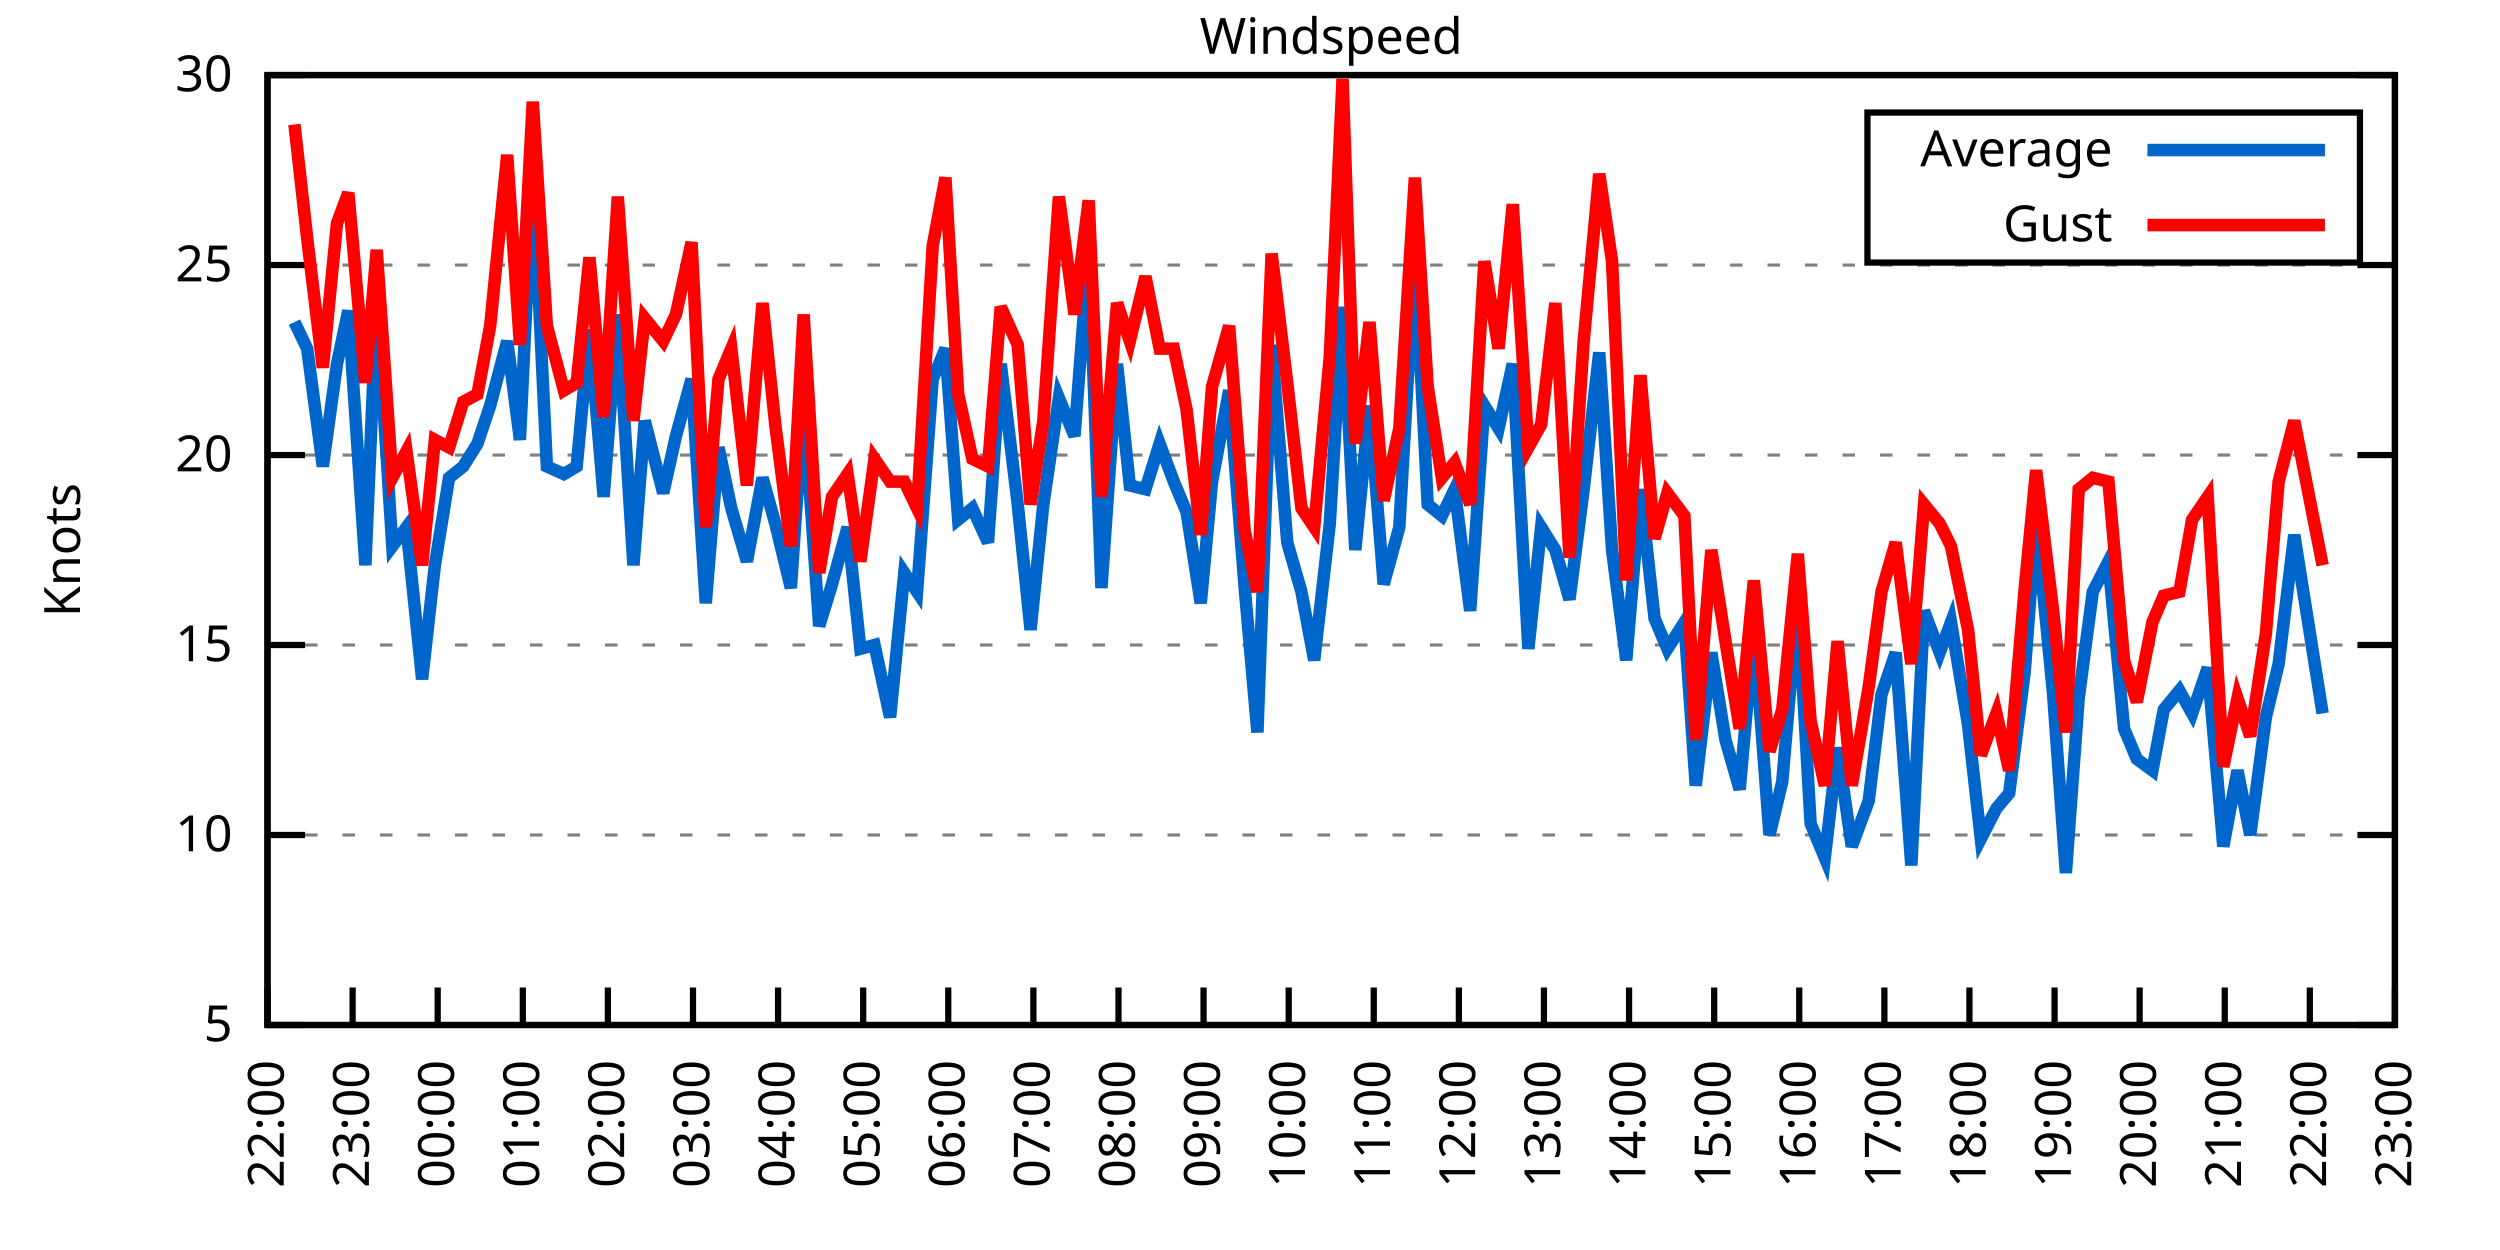
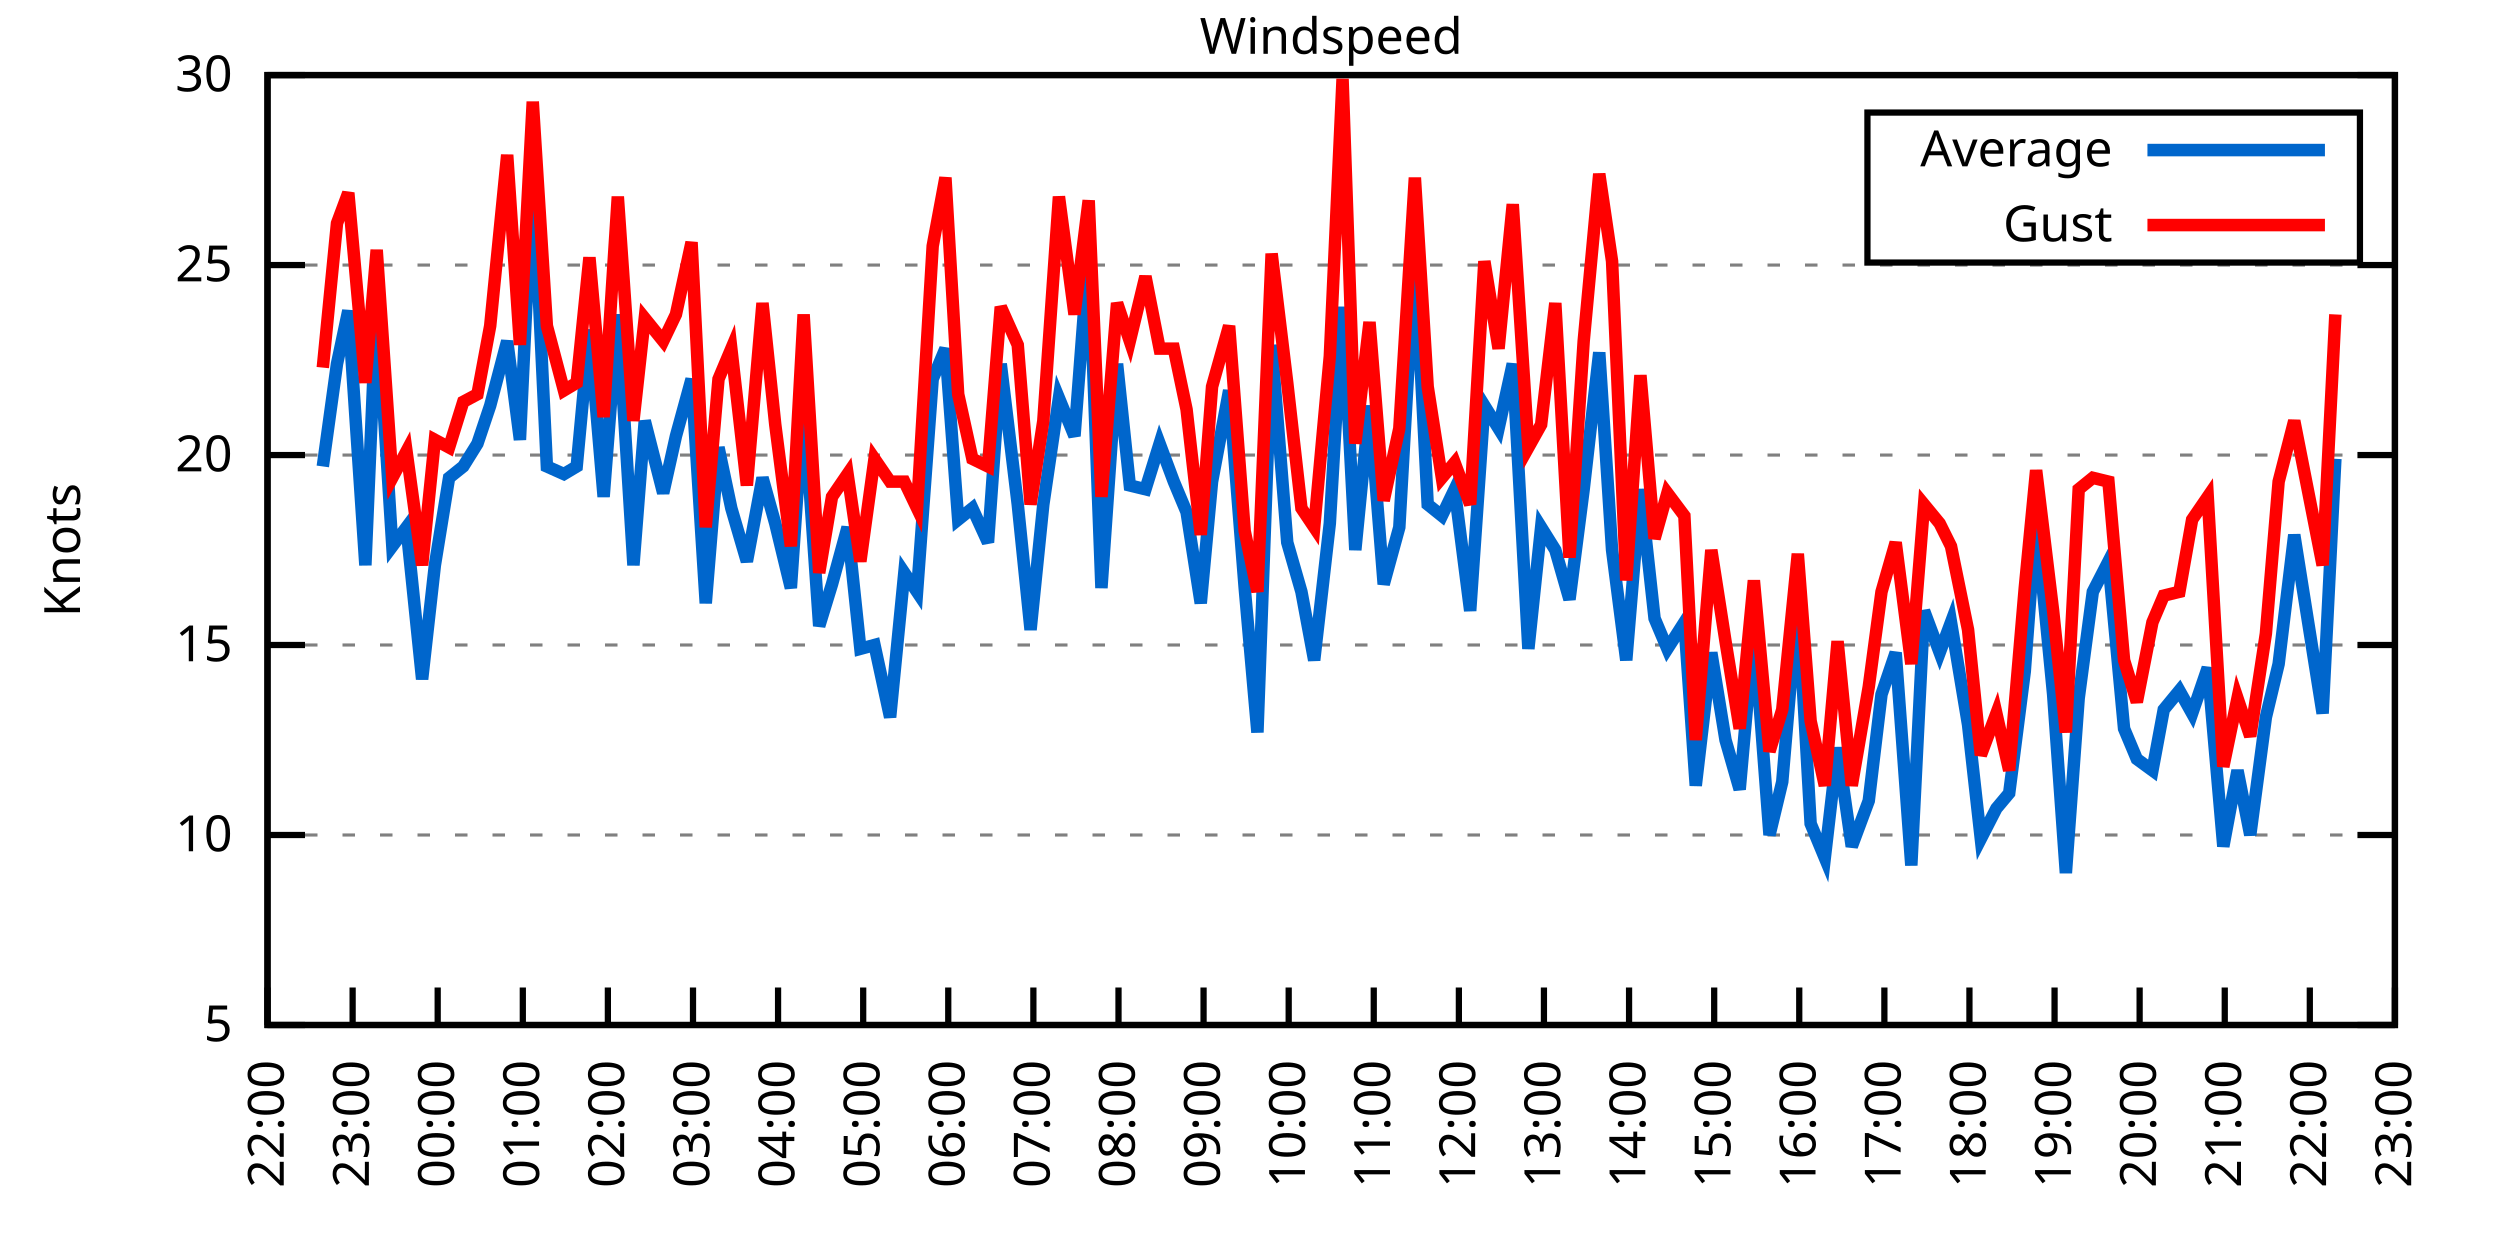
<svg xmlns="http://www.w3.org/2000/svg" xmlns:xlink="http://www.w3.org/1999/xlink" width="400" height="200" viewBox="0 0 400 200">
  <g id="gnuplot_canvas">
    <rect x="0" y="0" width="400" height="200" fill="none" />
    <defs>
      <circle id="gpDot" r="0.5" stroke-width="0.5" stroke="currentColor" />
      <path id="gpPt0" stroke-width="0.333" stroke="currentColor" d="M-1,0 h2 M0,-1 v2" />
      <path id="gpPt1" stroke-width="0.333" stroke="currentColor" d="M-1,-1 L1,1 M1,-1 L-1,1" />
      <path id="gpPt2" stroke-width="0.333" stroke="currentColor" d="M-1,0 L1,0 M0,-1 L0,1 M-1,-1 L1,1 M-1,1 L1,-1" />
      <rect id="gpPt3" stroke-width="0.333" stroke="currentColor" x="-1" y="-1" width="2" height="2" />
      <rect id="gpPt4" stroke-width="0.333" stroke="currentColor" fill="currentColor" x="-1" y="-1" width="2" height="2" />
      <circle id="gpPt5" stroke-width="0.333" stroke="currentColor" cx="0" cy="0" r="1" />
      <use xlink:href="#gpPt5" id="gpPt6" fill="currentColor" stroke="none" />
      <path id="gpPt7" stroke-width="0.333" stroke="currentColor" d="M0,-1.33 L-1.33,0.67 L1.33,0.67 z" />
      <use xlink:href="#gpPt7" id="gpPt8" fill="currentColor" stroke="none" />
      <use xlink:href="#gpPt7" id="gpPt9" stroke="currentColor" transform="rotate(180)" />
      <use xlink:href="#gpPt9" id="gpPt10" fill="currentColor" stroke="none" />
      <use xlink:href="#gpPt3" id="gpPt11" stroke="currentColor" transform="rotate(45)" />
      <use xlink:href="#gpPt11" id="gpPt12" fill="currentColor" stroke="none" />
      <path id="gpPt13" stroke-width="0.333" stroke="currentColor" d="M0,1.330 L1.265,0.411 L0.782,-1.067 L-0.782,-1.076 L-1.265,0.411 z" />
      <use xlink:href="#gpPt13" id="gpPt14" fill="currentColor" stroke="none" />
      <filter id="textbox" filterUnits="objectBoundingBox" x="0" y="0" height="1" width="1">
        <feFlood flood-color="white" flood-opacity="1" result="bgnd" />
        <feComposite in="SourceGraphic" in2="bgnd" operator="atop" />
      </filter>
      <filter id="greybox" filterUnits="objectBoundingBox" x="0" y="0" height="1" width="1">
        <feFlood flood-color="lightgrey" flood-opacity="1" result="grey" />
        <feComposite in="SourceGraphic" in2="grey" operator="atop" />
      </filter>
    </defs>
    <g fill="none" color="white" stroke="currentColor" stroke-width="1.00" stroke-linecap="butt" stroke-linejoin="miter">
</g>
    <g fill="none" color="black" stroke="currentColor" stroke-width="1.00" stroke-linecap="butt" stroke-linejoin="miter">
      <g stroke="none" shape-rendering="crispEdges">
        <polygon fill="rgb(255, 255, 255)" points="42.80,164.00 383.18,164.00 383.18,12.02 42.80,12.02 " />
      </g>
    </g>
    <g fill="none" color="black" stroke="currentColor" stroke-width="1.00" stroke-linecap="butt" stroke-linejoin="miter">
</g>
    <g fill="none" color="black" stroke="black" stroke-width="0.50" stroke-linecap="butt" stroke-linejoin="miter">
</g>
    <g fill="none" color="gray" stroke="currentColor" stroke-width="0.50" stroke-linecap="butt" stroke-linejoin="miter">
      <path stroke="gray" stroke-dasharray="2,4" class="gridline" d="M42.80,164.00 L383.19,164.00  " />
    </g>
    <g fill="none" color="gray" stroke="gray" stroke-width="1.00" stroke-linecap="butt" stroke-linejoin="miter">
</g>
    <g fill="none" color="black" stroke="currentColor" stroke-width="1.00" stroke-linecap="butt" stroke-linejoin="miter">
      <path stroke="black" d="M42.80,164.00 L48.80,164.00 M383.19,164.00 L377.19,164.00  " />
      <g transform="translate(37.20,166.60)" stroke="none" fill="black" font-family="Sans" font-size="8.00" text-anchor="end">
        <text>
          <tspan font-family="Sans"> 5</tspan>
        </text>
      </g>
    </g>
    <g fill="none" color="black" stroke="currentColor" stroke-width="1.00" stroke-linecap="butt" stroke-linejoin="miter">
</g>
    <g fill="none" color="black" stroke="black" stroke-width="0.50" stroke-linecap="butt" stroke-linejoin="miter">
</g>
    <g fill="none" color="gray" stroke="currentColor" stroke-width="0.50" stroke-linecap="butt" stroke-linejoin="miter">
      <path stroke="gray" stroke-dasharray="2,4" class="gridline" d="M42.80,133.60 L383.19,133.60  " />
    </g>
    <g fill="none" color="gray" stroke="gray" stroke-width="1.00" stroke-linecap="butt" stroke-linejoin="miter">
</g>
    <g fill="none" color="black" stroke="currentColor" stroke-width="1.00" stroke-linecap="butt" stroke-linejoin="miter">
      <path stroke="black" d="M42.80,133.60 L48.80,133.60 M383.19,133.60 L377.19,133.60  " />
      <g transform="translate(37.20,136.20)" stroke="none" fill="black" font-family="Sans" font-size="8.00" text-anchor="end">
        <text>
          <tspan font-family="Sans"> 10</tspan>
        </text>
      </g>
    </g>
    <g fill="none" color="black" stroke="currentColor" stroke-width="1.00" stroke-linecap="butt" stroke-linejoin="miter">
</g>
    <g fill="none" color="black" stroke="black" stroke-width="0.50" stroke-linecap="butt" stroke-linejoin="miter">
</g>
    <g fill="none" color="gray" stroke="currentColor" stroke-width="0.50" stroke-linecap="butt" stroke-linejoin="miter">
      <path stroke="gray" stroke-dasharray="2,4" class="gridline" d="M42.80,103.20 L383.19,103.20  " />
    </g>
    <g fill="none" color="gray" stroke="gray" stroke-width="1.00" stroke-linecap="butt" stroke-linejoin="miter">
</g>
    <g fill="none" color="black" stroke="currentColor" stroke-width="1.00" stroke-linecap="butt" stroke-linejoin="miter">
      <path stroke="black" d="M42.80,103.20 L48.80,103.20 M383.19,103.20 L377.19,103.20  " />
      <g transform="translate(37.20,105.80)" stroke="none" fill="black" font-family="Sans" font-size="8.00" text-anchor="end">
        <text>
          <tspan font-family="Sans"> 15</tspan>
        </text>
      </g>
    </g>
    <g fill="none" color="black" stroke="currentColor" stroke-width="1.00" stroke-linecap="butt" stroke-linejoin="miter">
</g>
    <g fill="none" color="black" stroke="black" stroke-width="0.50" stroke-linecap="butt" stroke-linejoin="miter">
</g>
    <g fill="none" color="gray" stroke="currentColor" stroke-width="0.50" stroke-linecap="butt" stroke-linejoin="miter">
      <path stroke="gray" stroke-dasharray="2,4" class="gridline" d="M42.80,72.81 L383.19,72.81  " />
    </g>
    <g fill="none" color="gray" stroke="gray" stroke-width="1.00" stroke-linecap="butt" stroke-linejoin="miter">
</g>
    <g fill="none" color="black" stroke="currentColor" stroke-width="1.00" stroke-linecap="butt" stroke-linejoin="miter">
      <path stroke="black" d="M42.80,72.81 L48.80,72.81 M383.19,72.81 L377.19,72.81  " />
      <g transform="translate(37.20,75.41)" stroke="none" fill="black" font-family="Sans" font-size="8.00" text-anchor="end">
        <text>
          <tspan font-family="Sans"> 20</tspan>
        </text>
      </g>
    </g>
    <g fill="none" color="black" stroke="currentColor" stroke-width="1.00" stroke-linecap="butt" stroke-linejoin="miter">
</g>
    <g fill="none" color="black" stroke="black" stroke-width="0.50" stroke-linecap="butt" stroke-linejoin="miter">
</g>
    <g fill="none" color="gray" stroke="currentColor" stroke-width="0.50" stroke-linecap="butt" stroke-linejoin="miter">
      <path stroke="gray" stroke-dasharray="2,4" class="gridline" d="M42.80,42.41 L383.19,42.41  " />
    </g>
    <g fill="none" color="gray" stroke="gray" stroke-width="1.00" stroke-linecap="butt" stroke-linejoin="miter">
</g>
    <g fill="none" color="black" stroke="currentColor" stroke-width="1.00" stroke-linecap="butt" stroke-linejoin="miter">
      <path stroke="black" d="M42.80,42.41 L48.80,42.41 M383.19,42.41 L377.19,42.41  " />
      <g transform="translate(37.20,45.01)" stroke="none" fill="black" font-family="Sans" font-size="8.00" text-anchor="end">
        <text>
          <tspan font-family="Sans"> 25</tspan>
        </text>
      </g>
    </g>
    <g fill="none" color="black" stroke="currentColor" stroke-width="1.00" stroke-linecap="butt" stroke-linejoin="miter">
</g>
    <g fill="none" color="black" stroke="black" stroke-width="0.50" stroke-linecap="butt" stroke-linejoin="miter">
</g>
    <g fill="none" color="gray" stroke="currentColor" stroke-width="0.50" stroke-linecap="butt" stroke-linejoin="miter">
      <path stroke="gray" stroke-dasharray="2,4" class="gridline" d="M42.80,12.01 L383.19,12.01  " />
    </g>
    <g fill="none" color="gray" stroke="gray" stroke-width="1.00" stroke-linecap="butt" stroke-linejoin="miter">
</g>
    <g fill="none" color="black" stroke="currentColor" stroke-width="1.00" stroke-linecap="butt" stroke-linejoin="miter">
      <path stroke="black" d="M42.80,12.01 L48.80,12.01 M383.19,12.01 L377.19,12.01  " />
      <g transform="translate(37.20,14.61)" stroke="none" fill="black" font-family="Sans" font-size="8.00" text-anchor="end">
        <text>
          <tspan font-family="Sans"> 30</tspan>
        </text>
      </g>
    </g>
    <g fill="none" color="black" stroke="currentColor" stroke-width="1.00" stroke-linecap="butt" stroke-linejoin="miter">
      <path stroke="black" d="M42.80,164.00 L42.80,158.00  " />
      <g transform="translate(45.40,169.60) rotate(270.00)" stroke="none" fill="black" font-family="Sans" font-size="8.00" text-anchor="end">
        <text>
          <tspan font-family="Sans">22:00</tspan>
        </text>
      </g>
    </g>
    <g fill="none" color="black" stroke="currentColor" stroke-width="1.00" stroke-linecap="butt" stroke-linejoin="miter">
      <path stroke="black" d="M56.42,164.00 L56.42,158.00  " />
      <g transform="translate(59.02,169.60) rotate(270.00)" stroke="none" fill="black" font-family="Sans" font-size="8.00" text-anchor="end">
        <text>
          <tspan font-family="Sans">23:00</tspan>
        </text>
      </g>
    </g>
    <g fill="none" color="black" stroke="currentColor" stroke-width="1.00" stroke-linecap="butt" stroke-linejoin="miter">
      <path stroke="black" d="M70.03,164.00 L70.03,158.00  " />
      <g transform="translate(72.63,169.60) rotate(270.00)" stroke="none" fill="black" font-family="Sans" font-size="8.00" text-anchor="end">
        <text>
          <tspan font-family="Sans">00:00</tspan>
        </text>
      </g>
    </g>
    <g fill="none" color="black" stroke="currentColor" stroke-width="1.00" stroke-linecap="butt" stroke-linejoin="miter">
      <path stroke="black" d="M83.65,164.00 L83.65,158.00  " />
      <g transform="translate(86.25,169.60) rotate(270.00)" stroke="none" fill="black" font-family="Sans" font-size="8.00" text-anchor="end">
        <text>
          <tspan font-family="Sans">01:00</tspan>
        </text>
      </g>
    </g>
    <g fill="none" color="black" stroke="currentColor" stroke-width="1.00" stroke-linecap="butt" stroke-linejoin="miter">
      <path stroke="black" d="M97.26,164.00 L97.26,158.00  " />
      <g transform="translate(99.86,169.60) rotate(270.00)" stroke="none" fill="black" font-family="Sans" font-size="8.00" text-anchor="end">
        <text>
          <tspan font-family="Sans">02:00</tspan>
        </text>
      </g>
    </g>
    <g fill="none" color="black" stroke="currentColor" stroke-width="1.00" stroke-linecap="butt" stroke-linejoin="miter">
      <path stroke="black" d="M110.88,164.00 L110.88,158.00  " />
      <g transform="translate(113.48,169.60) rotate(270.00)" stroke="none" fill="black" font-family="Sans" font-size="8.00" text-anchor="end">
        <text>
          <tspan font-family="Sans">03:00</tspan>
        </text>
      </g>
    </g>
    <g fill="none" color="black" stroke="currentColor" stroke-width="1.00" stroke-linecap="butt" stroke-linejoin="miter">
      <path stroke="black" d="M124.49,164.00 L124.49,158.00  " />
      <g transform="translate(127.09,169.60) rotate(270.00)" stroke="none" fill="black" font-family="Sans" font-size="8.00" text-anchor="end">
        <text>
          <tspan font-family="Sans">04:00</tspan>
        </text>
      </g>
    </g>
    <g fill="none" color="black" stroke="currentColor" stroke-width="1.00" stroke-linecap="butt" stroke-linejoin="miter">
      <path stroke="black" d="M138.11,164.00 L138.11,158.00  " />
      <g transform="translate(140.71,169.60) rotate(270.00)" stroke="none" fill="black" font-family="Sans" font-size="8.00" text-anchor="end">
        <text>
          <tspan font-family="Sans">05:00</tspan>
        </text>
      </g>
    </g>
    <g fill="none" color="black" stroke="currentColor" stroke-width="1.00" stroke-linecap="butt" stroke-linejoin="miter">
      <path stroke="black" d="M151.72,164.00 L151.72,158.00  " />
      <g transform="translate(154.32,169.60) rotate(270.00)" stroke="none" fill="black" font-family="Sans" font-size="8.00" text-anchor="end">
        <text>
          <tspan font-family="Sans">06:00</tspan>
        </text>
      </g>
    </g>
    <g fill="none" color="black" stroke="currentColor" stroke-width="1.00" stroke-linecap="butt" stroke-linejoin="miter">
      <path stroke="black" d="M165.34,164.00 L165.34,158.00  " />
      <g transform="translate(167.94,169.60) rotate(270.00)" stroke="none" fill="black" font-family="Sans" font-size="8.00" text-anchor="end">
        <text>
          <tspan font-family="Sans">07:00</tspan>
        </text>
      </g>
    </g>
    <g fill="none" color="black" stroke="currentColor" stroke-width="1.00" stroke-linecap="butt" stroke-linejoin="miter">
      <path stroke="black" d="M178.96,164.00 L178.96,158.00  " />
      <g transform="translate(181.56,169.60) rotate(270.00)" stroke="none" fill="black" font-family="Sans" font-size="8.00" text-anchor="end">
        <text>
          <tspan font-family="Sans">08:00</tspan>
        </text>
      </g>
    </g>
    <g fill="none" color="black" stroke="currentColor" stroke-width="1.00" stroke-linecap="butt" stroke-linejoin="miter">
      <path stroke="black" d="M192.57,164.00 L192.57,158.00  " />
      <g transform="translate(195.17,169.60) rotate(270.00)" stroke="none" fill="black" font-family="Sans" font-size="8.00" text-anchor="end">
        <text>
          <tspan font-family="Sans">09:00</tspan>
        </text>
      </g>
    </g>
    <g fill="none" color="black" stroke="currentColor" stroke-width="1.00" stroke-linecap="butt" stroke-linejoin="miter">
      <path stroke="black" d="M206.19,164.00 L206.19,158.00  " />
      <g transform="translate(208.79,169.60) rotate(270.00)" stroke="none" fill="black" font-family="Sans" font-size="8.00" text-anchor="end">
        <text>
          <tspan font-family="Sans">10:00</tspan>
        </text>
      </g>
    </g>
    <g fill="none" color="black" stroke="currentColor" stroke-width="1.00" stroke-linecap="butt" stroke-linejoin="miter">
      <path stroke="black" d="M219.80,164.00 L219.80,158.00  " />
      <g transform="translate(222.40,169.60) rotate(270.00)" stroke="none" fill="black" font-family="Sans" font-size="8.00" text-anchor="end">
        <text>
          <tspan font-family="Sans">11:00</tspan>
        </text>
      </g>
    </g>
    <g fill="none" color="black" stroke="currentColor" stroke-width="1.00" stroke-linecap="butt" stroke-linejoin="miter">
      <path stroke="black" d="M233.42,164.00 L233.42,158.00  " />
      <g transform="translate(236.02,169.60) rotate(270.00)" stroke="none" fill="black" font-family="Sans" font-size="8.00" text-anchor="end">
        <text>
          <tspan font-family="Sans">12:00</tspan>
        </text>
      </g>
    </g>
    <g fill="none" color="black" stroke="currentColor" stroke-width="1.00" stroke-linecap="butt" stroke-linejoin="miter">
      <path stroke="black" d="M247.03,164.00 L247.03,158.00  " />
      <g transform="translate(249.63,169.60) rotate(270.00)" stroke="none" fill="black" font-family="Sans" font-size="8.00" text-anchor="end">
        <text>
          <tspan font-family="Sans">13:00</tspan>
        </text>
      </g>
    </g>
    <g fill="none" color="black" stroke="currentColor" stroke-width="1.00" stroke-linecap="butt" stroke-linejoin="miter">
      <path stroke="black" d="M260.65,164.00 L260.65,158.00  " />
      <g transform="translate(263.25,169.60) rotate(270.00)" stroke="none" fill="black" font-family="Sans" font-size="8.00" text-anchor="end">
        <text>
          <tspan font-family="Sans">14:00</tspan>
        </text>
      </g>
    </g>
    <g fill="none" color="black" stroke="currentColor" stroke-width="1.00" stroke-linecap="butt" stroke-linejoin="miter">
      <path stroke="black" d="M274.27,164.00 L274.27,158.00  " />
      <g transform="translate(276.87,169.60) rotate(270.00)" stroke="none" fill="black" font-family="Sans" font-size="8.00" text-anchor="end">
        <text>
          <tspan font-family="Sans">15:00</tspan>
        </text>
      </g>
    </g>
    <g fill="none" color="black" stroke="currentColor" stroke-width="1.00" stroke-linecap="butt" stroke-linejoin="miter">
      <path stroke="black" d="M287.88,164.00 L287.88,158.00  " />
      <g transform="translate(290.48,169.60) rotate(270.00)" stroke="none" fill="black" font-family="Sans" font-size="8.00" text-anchor="end">
        <text>
          <tspan font-family="Sans">16:00</tspan>
        </text>
      </g>
    </g>
    <g fill="none" color="black" stroke="currentColor" stroke-width="1.00" stroke-linecap="butt" stroke-linejoin="miter">
      <path stroke="black" d="M301.50,164.00 L301.50,158.00  " />
      <g transform="translate(304.10,169.60) rotate(270.00)" stroke="none" fill="black" font-family="Sans" font-size="8.00" text-anchor="end">
        <text>
          <tspan font-family="Sans">17:00</tspan>
        </text>
      </g>
    </g>
    <g fill="none" color="black" stroke="currentColor" stroke-width="1.00" stroke-linecap="butt" stroke-linejoin="miter">
      <path stroke="black" d="M315.11,164.00 L315.11,158.00  " />
      <g transform="translate(317.71,169.60) rotate(270.00)" stroke="none" fill="black" font-family="Sans" font-size="8.00" text-anchor="end">
        <text>
          <tspan font-family="Sans">18:00</tspan>
        </text>
      </g>
    </g>
    <g fill="none" color="black" stroke="currentColor" stroke-width="1.00" stroke-linecap="butt" stroke-linejoin="miter">
      <path stroke="black" d="M328.73,164.00 L328.73,158.00  " />
      <g transform="translate(331.33,169.60) rotate(270.00)" stroke="none" fill="black" font-family="Sans" font-size="8.00" text-anchor="end">
        <text>
          <tspan font-family="Sans">19:00</tspan>
        </text>
      </g>
    </g>
    <g fill="none" color="black" stroke="currentColor" stroke-width="1.00" stroke-linecap="butt" stroke-linejoin="miter">
      <path stroke="black" d="M342.34,164.00 L342.34,158.00  " />
      <g transform="translate(344.94,169.60) rotate(270.00)" stroke="none" fill="black" font-family="Sans" font-size="8.00" text-anchor="end">
        <text>
          <tspan font-family="Sans">20:00</tspan>
        </text>
      </g>
    </g>
    <g fill="none" color="black" stroke="currentColor" stroke-width="1.00" stroke-linecap="butt" stroke-linejoin="miter">
      <path stroke="black" d="M355.96,164.00 L355.96,158.00  " />
      <g transform="translate(358.56,169.60) rotate(270.00)" stroke="none" fill="black" font-family="Sans" font-size="8.00" text-anchor="end">
        <text>
          <tspan font-family="Sans">21:00</tspan>
        </text>
      </g>
    </g>
    <g fill="none" color="black" stroke="currentColor" stroke-width="1.00" stroke-linecap="butt" stroke-linejoin="miter">
      <path stroke="black" d="M369.57,164.00 L369.57,158.00  " />
      <g transform="translate(372.17,169.60) rotate(270.00)" stroke="none" fill="black" font-family="Sans" font-size="8.00" text-anchor="end">
        <text>
          <tspan font-family="Sans">22:00</tspan>
        </text>
      </g>
    </g>
    <g fill="none" color="black" stroke="currentColor" stroke-width="1.00" stroke-linecap="butt" stroke-linejoin="miter">
      <path stroke="black" d="M383.19,164.00 L383.19,158.00  " />
      <g transform="translate(385.79,169.60) rotate(270.00)" stroke="none" fill="black" font-family="Sans" font-size="8.00" text-anchor="end">
        <text>
          <tspan font-family="Sans">23:00</tspan>
        </text>
      </g>
    </g>
    <g fill="none" color="black" stroke="currentColor" stroke-width="1.00" stroke-linecap="butt" stroke-linejoin="miter">
</g>
    <g fill="none" color="black" stroke="currentColor" stroke-width="1.00" stroke-linecap="butt" stroke-linejoin="miter">
      <path stroke="black" d="M42.80,12.01 L42.80,164.00 L383.19,164.00 L383.19,12.01 L42.80,12.01 Z  " />
    </g>
    <g fill="none" color="black" stroke="currentColor" stroke-width="1.00" stroke-linecap="butt" stroke-linejoin="miter">
</g>
    <g fill="none" color="black" stroke="currentColor" stroke-width="1.00" stroke-linecap="butt" stroke-linejoin="miter">
      <path stroke="black" d="M298.79,42.01 L298.79,18.01 L377.59,18.01 L377.59,42.01 L298.79,42.01 Z  " />
    </g>
    <g id="Windspeed_plot_1">
      <g fill="none" color="white" stroke="black" stroke-width="2.00" stroke-linecap="butt" stroke-linejoin="miter">
</g>
      <g fill="none" color="black" stroke="currentColor" stroke-width="2.00" stroke-linecap="butt" stroke-linejoin="miter">
        <g transform="translate(337.99,26.61)" stroke="none" fill="black" font-family="Sans" font-size="8.00" text-anchor="end">
          <text>
            <tspan font-family="Sans">Average</tspan>
          </text>
        </g>
      </g>
      <g fill="none" color="black" stroke="currentColor" stroke-width="2.00" stroke-linecap="butt" stroke-linejoin="miter">
-         <path stroke="rgb(  0, 102, 204)" d="M343.59,24.01 L371.99,24.01 M47.11,51.53 L49.15,55.78 L51.65,74.63 L53.92,58.21 L55.73,49.70 L58.46,90.44   L60.27,47.88 L62.77,87.40 L65.04,84.36 L67.54,108.68 L69.58,90.44 L71.85,76.45 L74.12,74.63 L76.39,70.98   L78.43,64.90 L81.15,54.57 L83.19,70.37 L85.24,27.21 L87.50,74.63 L90.23,75.85 L92.27,74.63 L94.31,52.74   L96.58,79.49 L98.85,50.31 L101.35,90.44 L103.16,67.33 L106.11,78.89 L108.15,69.77 L110.65,60.65 L112.92,96.52   L114.96,71.59 L117.01,81.32 L119.50,89.83 L122.00,76.45 L124.04,83.75 L126.54,94.08 L128.58,64.29 L131.07,100.16   L133.12,93.48 L135.61,84.36 L137.66,103.81 L139.92,103.20 L142.42,114.76 L144.69,91.65 L146.73,94.69 L149.23,60.65   L151.27,55.78 L153.31,83.14 L155.58,81.32 L158.08,86.79 L160.12,58.21 L162.84,80.71 L164.89,100.77 L166.93,80.71   L169.43,63.69 L171.92,69.77 L174.19,39.98 L176.23,94.08 L178.73,58.21 L180.77,77.67 L183.27,78.28 L185.54,70.98   L187.81,77.06 L189.85,81.93 L192.12,96.52 L193.93,77.06 L196.66,62.47 L199.15,94.08 L201.19,117.19 L203.46,55.18   L205.96,86.79 L208.23,94.69 L210.27,105.64 L212.77,83.75 L214.81,49.10 L216.85,88.00 L219.12,64.90 L221.39,93.48   L223.89,84.36 L226.38,40.58 L228.43,80.71 L230.70,82.53 L232.74,78.28 L235.23,97.73 L237.50,64.90 L239.77,68.55   L242.04,58.21 L244.54,103.81 L246.58,84.36 L248.85,88.00 L251.12,95.91 L253.39,78.28 L255.88,56.39 L257.93,88.00   L260.20,105.64 L262.47,78.28 L264.73,98.95 L266.78,103.81 L269.50,99.56 L271.32,125.70 L273.81,104.42 L276.08,118.40   L278.35,126.31 L280.62,100.77 L283.12,133.60 L285.16,125.09 L287.65,95.91 L289.70,131.78 L291.97,137.25 L294.01,119.62   L296.28,135.43 L299.00,128.13 L301.04,111.11 L303.31,104.42 L305.81,138.47 L307.85,97.73 L310.35,104.42 L312.16,99.56   L314.89,115.97 L316.93,134.21 L319.42,129.35 L321.47,126.91 L323.96,107.46 L325.78,83.14 L328.50,111.11 L330.54,139.68   L332.59,111.72 L334.85,94.69 L337.35,89.83 L339.85,116.58 L341.89,121.44 L344.39,123.27 L346.20,113.54 L348.70,110.50   L350.74,114.15 L353.24,106.85 L355.73,135.43 L358.00,123.27 L360.04,133.60 L362.54,114.76 L364.58,106.24 L367.08,85.57   L371.62,114.15  " />
+         <path stroke="rgb(  0, 102, 204)" d="M343.59,24.01 L371.99,24.01 M51.65,74.63 L53.92,58.21 L55.73,49.70 L58.46,90.44 L60.27,47.88 L62.77,87.40   L65.04,84.36 L67.54,108.68 L69.58,90.44 L71.85,76.45 L74.12,74.63 L76.39,70.98 L78.43,64.90 L81.15,54.57   L83.19,70.37 L85.24,27.21 L87.50,74.63 L90.23,75.85 L92.27,74.63 L94.31,52.74 L96.58,79.49 L98.85,50.31   L101.35,90.44 L103.16,67.33 L106.11,78.89 L108.15,69.77 L110.65,60.65 L112.92,96.52 L114.96,71.59 L117.01,81.32   L119.50,89.83 L122.00,76.45 L124.04,83.75 L126.54,94.08 L128.58,64.29 L131.07,100.16 L133.12,93.48 L135.61,84.36   L137.66,103.81 L139.92,103.20 L142.42,114.76 L144.69,91.65 L146.73,94.69 L149.23,60.65 L151.27,55.78 L153.31,83.14   L155.58,81.32 L158.08,86.79 L160.12,58.21 L162.84,80.71 L164.89,100.77 L166.93,80.71 L169.43,63.69 L171.92,69.77   L174.19,39.98 L176.23,94.08 L178.73,58.21 L180.77,77.67 L183.27,78.28 L185.54,70.98 L187.81,77.06 L189.85,81.93   L192.12,96.52 L193.93,77.06 L196.66,62.47 L199.15,94.08 L201.19,117.19 L203.46,55.18 L205.96,86.79 L208.23,94.69   L210.27,105.64 L212.77,83.75 L214.81,49.10 L216.85,88.00 L219.12,64.90 L221.39,93.48 L223.89,84.36 L226.38,40.58   L228.43,80.71 L230.70,82.53 L232.74,78.28 L235.23,97.73 L237.50,64.90 L239.77,68.55 L242.04,58.21 L244.54,103.81   L246.58,84.36 L248.85,88.00 L251.12,95.91 L253.39,78.28 L255.88,56.39 L257.93,88.00 L260.20,105.64 L262.47,78.28   L264.73,98.95 L266.78,103.81 L269.50,99.56 L271.32,125.70 L273.81,104.42 L276.08,118.40 L278.35,126.31 L280.62,100.77   L283.12,133.60 L285.16,125.09 L287.65,95.91 L289.70,131.78 L291.97,137.25 L294.01,119.62 L296.28,135.43 L299.00,128.13   L301.04,111.11 L303.31,104.42 L305.81,138.47 L307.85,97.73 L310.35,104.42 L312.16,99.56 L314.89,115.97 L316.93,134.21   L319.42,129.35 L321.47,126.91 L323.96,107.46 L325.78,83.14 L328.50,111.11 L330.54,139.68 L332.59,111.72 L334.85,94.69   L337.35,89.83 L339.85,116.58 L341.89,121.44 L344.39,123.27 L346.20,113.54 L348.70,110.50 L350.74,114.15 L353.24,106.85   L355.73,135.43 L358.00,123.27 L360.04,133.60 L362.54,114.76 L364.58,106.24 L367.08,85.57 L371.62,114.15 L373.66,73.41    " />
      </g>
    </g>
    <g id="Windspeed_plot_2">
      <g fill="none" color="black" stroke="currentColor" stroke-width="2.00" stroke-linecap="butt" stroke-linejoin="miter">
        <g transform="translate(337.99,38.61)" stroke="none" fill="black" font-family="Sans" font-size="8.00" text-anchor="end">
          <text>
            <tspan font-family="Sans">Gust</tspan>
          </text>
        </g>
      </g>
      <g fill="none" color="black" stroke="currentColor" stroke-width="2.00" stroke-linecap="butt" stroke-linejoin="miter">
-         <path stroke="rgb(255,   0,   0)" d="M343.59,36.01 L371.99,36.01 M47.11,19.91 L49.15,38.15 L51.65,58.82 L53.92,35.72 L55.73,30.86 L58.46,61.25   L60.27,39.98 L62.77,76.45 L65.04,72.20 L67.54,90.44 L69.58,70.37 L71.85,71.59 L74.12,64.29 L76.39,63.08   L78.43,52.14 L81.15,24.78 L83.19,55.18 L85.24,16.27 L87.50,52.14 L90.23,62.47 L92.27,61.25 L94.31,41.19   L96.58,66.73 L98.85,31.46 L101.35,67.33 L103.16,50.92 L106.11,54.57 L108.15,50.31 L110.65,38.76 L112.92,84.36   L114.96,60.65 L117.01,55.78 L119.50,77.67 L122.00,48.49 L124.04,67.94 L126.54,87.40 L128.58,50.31 L131.07,91.65   L133.12,79.49 L135.61,75.85 L137.66,89.83 L139.92,73.41 L142.42,77.06 L144.69,77.06 L146.73,81.32 L149.23,39.37   L151.27,28.42 L153.31,63.08 L155.58,73.41 L158.08,74.63 L160.12,49.10 L162.84,55.18 L164.89,80.71 L166.93,67.33   L169.43,31.46 L171.92,50.31 L174.19,32.07 L176.23,79.49 L178.73,48.49 L180.77,54.57 L183.27,44.23 L185.54,55.78   L187.81,55.78 L189.85,65.51 L192.12,85.57 L193.93,61.86 L196.66,52.14 L199.15,84.97 L201.19,94.69 L203.46,40.58   L205.96,61.25 L208.23,81.32 L210.27,84.36 L212.77,57.00 L214.81,12.62 L216.85,70.98 L219.12,51.53 L221.39,80.10   L223.89,68.55 L226.38,28.42 L228.43,61.86 L230.70,76.45 L232.74,74.02 L235.23,80.71 L237.50,41.80 L239.77,55.78   L242.04,32.68 L244.54,71.59 L246.58,67.94 L248.85,48.49 L251.12,89.22 L253.39,54.57 L255.88,27.82 L257.93,41.80   L260.20,92.87 L262.47,60.04 L264.73,86.18 L266.78,78.89 L269.50,82.53 L271.32,118.40 L273.81,88.00 L276.08,102.60   L278.35,116.58 L280.62,92.87 L283.12,120.23 L285.16,113.54 L287.65,88.61 L289.70,115.36 L291.97,125.70 L294.01,102.60   L296.28,125.70 L299.00,109.89 L301.04,94.69 L303.31,86.79 L305.81,106.24 L307.85,80.71 L310.35,83.75 L312.16,87.40   L314.89,100.77 L316.93,120.83 L319.42,114.15 L321.47,123.27 L323.96,94.08 L325.78,75.24 L328.50,97.73 L330.54,117.19   L332.59,78.28 L334.85,76.45 L337.35,77.06 L339.85,105.64 L341.89,112.32 L344.39,99.56 L346.20,95.30 L348.70,94.69   L350.74,83.14 L353.24,79.49 L355.73,122.66 L358.00,111.72 L360.04,117.80 L362.54,101.38 L364.58,77.06 L367.08,67.33   L371.62,90.44  " />
+         <path stroke="rgb(255,   0,   0)" d="M343.59,36.01 L371.99,36.01 M51.65,58.82 L53.92,35.72 L55.73,30.86 L58.46,61.25 L60.27,39.98 L62.77,76.45   L65.04,72.20 L67.54,90.44 L69.58,70.37 L71.85,71.59 L74.12,64.29 L76.39,63.08 L78.43,52.14 L81.15,24.78   L83.19,55.18 L85.24,16.27 L87.50,52.14 L90.23,62.47 L92.27,61.25 L94.31,41.19 L96.58,66.73 L98.85,31.46   L101.35,67.33 L103.16,50.92 L106.11,54.57 L108.15,50.31 L110.65,38.76 L112.92,84.36 L114.96,60.65 L117.01,55.78   L119.50,77.67 L122.00,48.49 L124.04,67.94 L126.54,87.40 L128.58,50.31 L131.07,91.65 L133.12,79.49 L135.61,75.85   L137.66,89.83 L139.92,73.41 L142.42,77.06 L144.69,77.06 L146.73,81.32 L149.23,39.37 L151.27,28.42 L153.31,63.08   L155.58,73.41 L158.08,74.63 L160.12,49.10 L162.84,55.18 L164.89,80.71 L166.93,67.33 L169.43,31.46 L171.92,50.31   L174.19,32.07 L176.23,79.49 L178.73,48.49 L180.77,54.57 L183.27,44.23 L185.54,55.78 L187.81,55.78 L189.85,65.51   L192.12,85.57 L193.93,61.86 L196.66,52.14 L199.15,84.97 L201.19,94.69 L203.46,40.58 L205.96,61.25 L208.23,81.32   L210.27,84.36 L212.77,57.00 L214.81,12.62 L216.85,70.98 L219.12,51.53 L221.39,80.10 L223.89,68.55 L226.38,28.42   L228.43,61.86 L230.70,76.45 L232.74,74.02 L235.23,80.71 L237.50,41.80 L239.77,55.78 L242.04,32.68 L244.54,71.59   L246.58,67.94 L248.85,48.49 L251.12,89.22 L253.39,54.57 L255.88,27.82 L257.93,41.80 L260.20,92.87 L262.47,60.04   L264.73,86.18 L266.78,78.89 L269.50,82.53 L271.32,118.40 L273.81,88.00 L276.08,102.60 L278.35,116.58 L280.62,92.87   L283.12,120.23 L285.16,113.54 L287.65,88.61 L289.70,115.36 L291.97,125.70 L294.01,102.60 L296.28,125.70 L299.00,109.89   L301.04,94.69 L303.31,86.79 L305.81,106.24 L307.85,80.71 L310.35,83.75 L312.16,87.40 L314.89,100.77 L316.93,120.83   L319.42,114.15 L321.47,123.27 L323.96,94.08 L325.78,75.24 L328.50,97.73 L330.54,117.19 L332.59,78.28 L334.85,76.45   L337.35,77.06 L339.85,105.64 L341.89,112.32 L344.39,99.56 L346.20,95.30 L348.70,94.69 L350.74,83.14 L353.24,79.49   L355.73,122.66 L358.00,111.72 L360.04,117.80 L362.54,101.38 L364.58,77.06 L367.08,67.33 L371.62,90.44 L373.66,50.31    " />
      </g>
    </g>
    <g fill="none" color="black" stroke="currentColor" stroke-width="2.00" stroke-linecap="butt" stroke-linejoin="miter">
</g>
    <g fill="none" color="black" stroke="black" stroke-width="1.00" stroke-linecap="butt" stroke-linejoin="miter">
</g>
    <g fill="none" color="black" stroke="currentColor" stroke-width="1.00" stroke-linecap="butt" stroke-linejoin="miter">
      <path stroke="black" d="M42.80,12.01 L42.80,164.00 L383.19,164.00 L383.19,12.01 L42.80,12.01 Z  " />
      <g transform="translate(12.80,88.01) rotate(270.00)" stroke="none" fill="black" font-family="Sans" font-size="8.00" text-anchor="middle">
        <text>
          <tspan font-family="Sans">Knots</tspan>
        </text>
      </g>
    </g>
    <g fill="none" color="black" stroke="currentColor" stroke-width="1.00" stroke-linecap="butt" stroke-linejoin="miter">
</g>
    <g fill="none" color="black" stroke="currentColor" stroke-width="1.00" stroke-linecap="butt" stroke-linejoin="miter">
      <g transform="translate(212.99,8.61)" stroke="none" fill="black" font-family="Sans" font-size="8.00" text-anchor="middle">
        <text>
          <tspan font-family="Sans">Windspeed</tspan>
        </text>
      </g>
    </g>
    <g fill="none" color="black" stroke="currentColor" stroke-width="1.00" stroke-linecap="butt" stroke-linejoin="miter">
</g>
  </g>
</svg>
